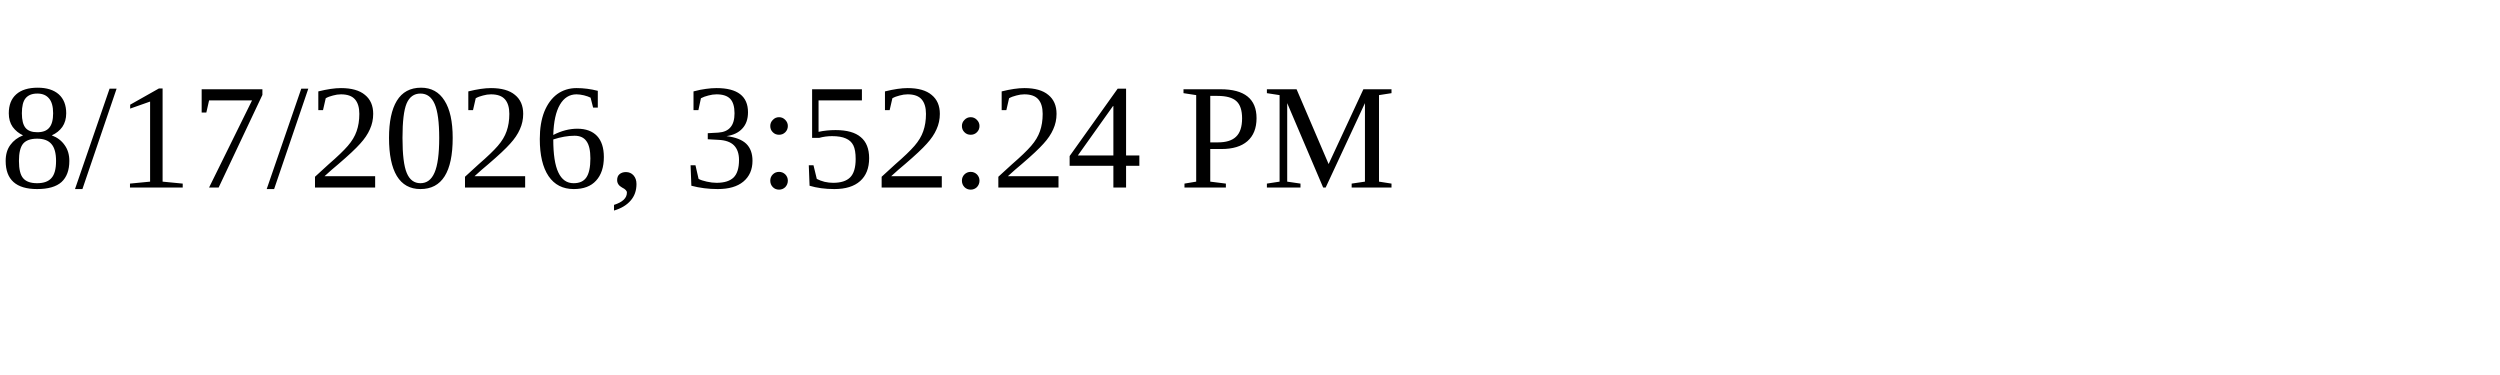
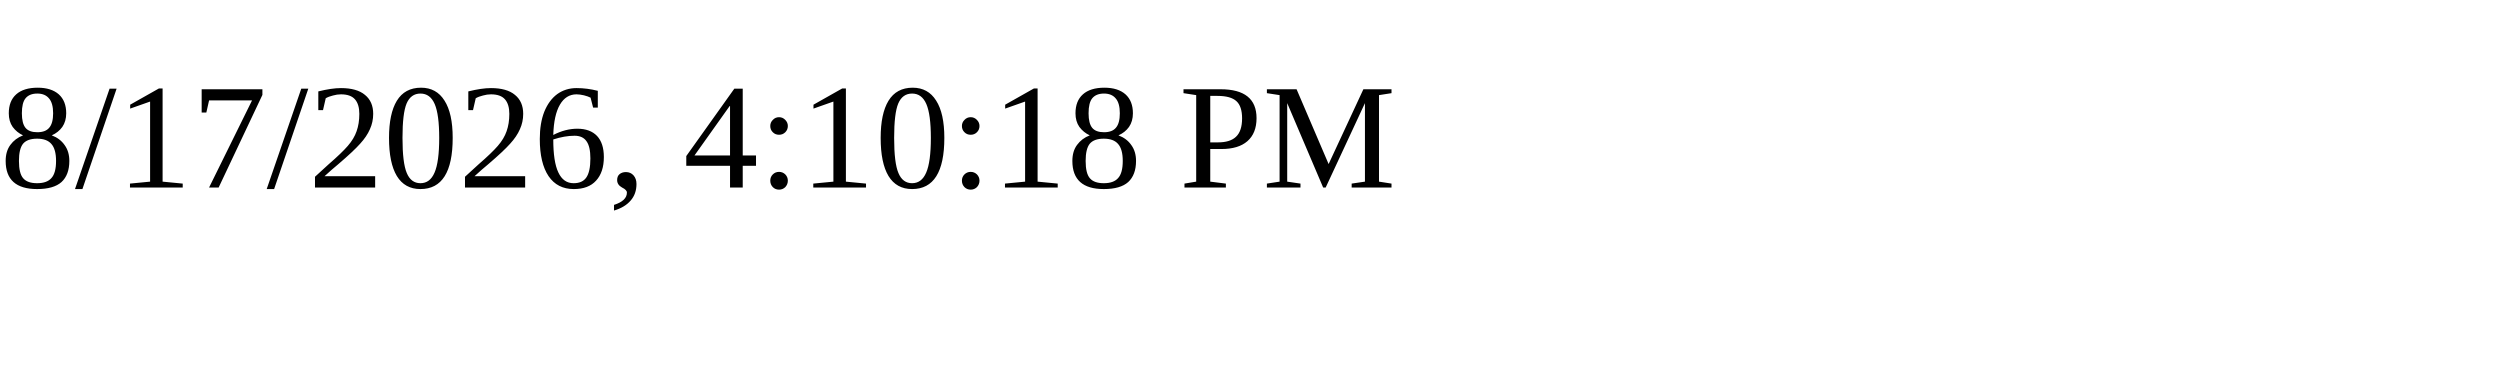
<svg xmlns="http://www.w3.org/2000/svg" height="30" width="200">
-   <text x="0" y="15">8/17/2026, 3:52:24 PM</text>
+   <text x="0" y="15">8/17/2026, 4:10:18 PM</text>
</svg>
